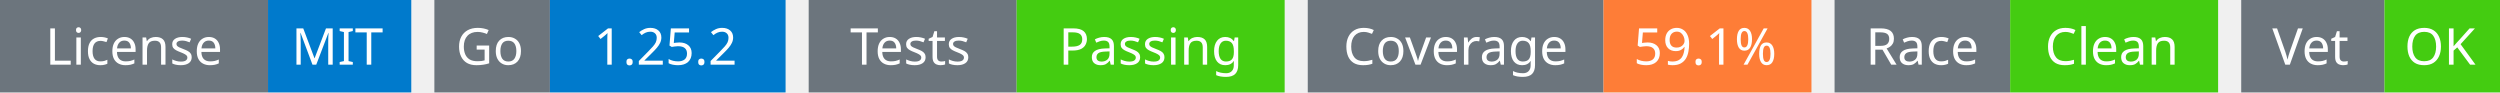
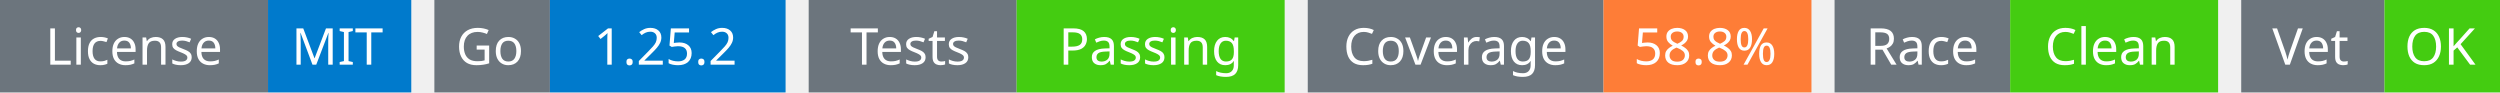
<svg xmlns="http://www.w3.org/2000/svg" width="541" height="20" viewBox="0 0 541 20">
  <g transform="translate(0, 0)">
    <rect x="0" y="0" width="58" height="20" fill="#6c757d" />
    <rect x="58" y="0" width="31" height="20" fill="#007acc" />
    <text x="29" y="14" text-anchor="middle" font-family="sans-serif" font-size="11" fill="white">License</text>
    <text x="73" y="14" text-anchor="middle" font-family="sans-serif" font-size="11" fill="white">MIT</text>
  </g>
  <g transform="translate(94, 0)">
    <rect x="0" y="0" width="25" height="20" fill="#6c757d" />
    <rect x="25" y="0" width="51" height="20" fill="#007acc" />
    <text x="12" y="14" text-anchor="middle" font-family="sans-serif" font-size="11" fill="white">Go</text>
    <text x="50" y="14" text-anchor="middle" font-family="sans-serif" font-size="11" fill="white">1.25.2</text>
  </g>
  <g transform="translate(175, 0)">
    <rect x="0" y="0" width="45" height="20" fill="#6c757d" />
    <rect x="45" y="0" width="58" height="20" fill="#4c1" />
    <text x="22" y="14" text-anchor="middle" font-family="sans-serif" font-size="11" fill="white">Tests</text>
    <text x="74" y="14" text-anchor="middle" font-family="sans-serif" font-size="11" fill="white">Passing</text>
  </g>
  <g transform="translate(283, 0)">
    <rect x="0" y="0" width="64" height="20" fill="#6c757d" />
    <rect x="64" y="0" width="45" height="20" fill="#fe7d37" />
    <text x="32" y="14" text-anchor="middle" font-family="sans-serif" font-size="11" fill="white">Coverage</text>
-     <text x="86" y="14" text-anchor="middle" font-family="sans-serif" font-size="11" fill="white">59.1%</text>
+     <text x="86" y="14" text-anchor="middle" font-family="sans-serif" font-size="11" fill="white">58.8%</text>
  </g>
  <g transform="translate(397, 0)">
    <rect x="0" y="0" width="38" height="20" fill="#6c757d" />
    <rect x="38" y="0" width="45" height="20" fill="#4c1" />
    <text x="19" y="14" text-anchor="middle" font-family="sans-serif" font-size="11" fill="white">Race</text>
    <text x="60" y="14" text-anchor="middle" font-family="sans-serif" font-size="11" fill="white">Clean</text>
  </g>
  <g transform="translate(485, 0)">
    <rect x="0" y="0" width="31" height="20" fill="#6c757d" />
    <rect x="31" y="0" width="25" height="20" fill="#4c1" />
    <text x="15" y="14" text-anchor="middle" font-family="sans-serif" font-size="11" fill="white">Vet</text>
    <text x="43" y="14" text-anchor="middle" font-family="sans-serif" font-size="11" fill="white">OK</text>
  </g>
</svg>
